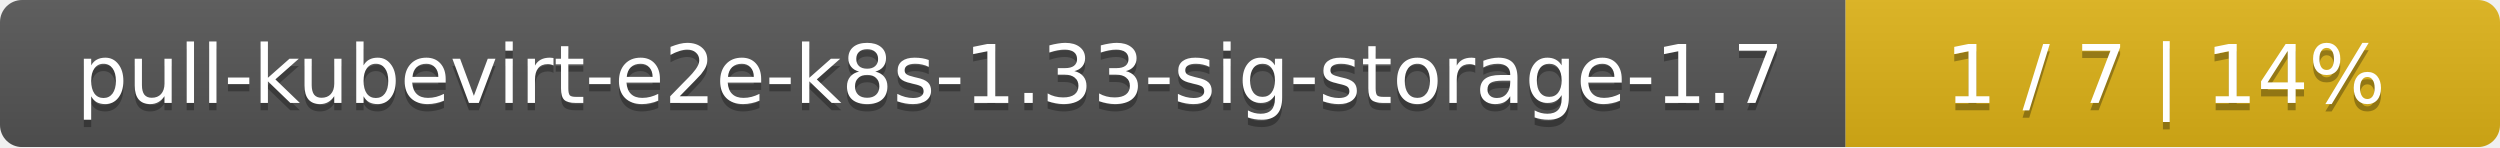
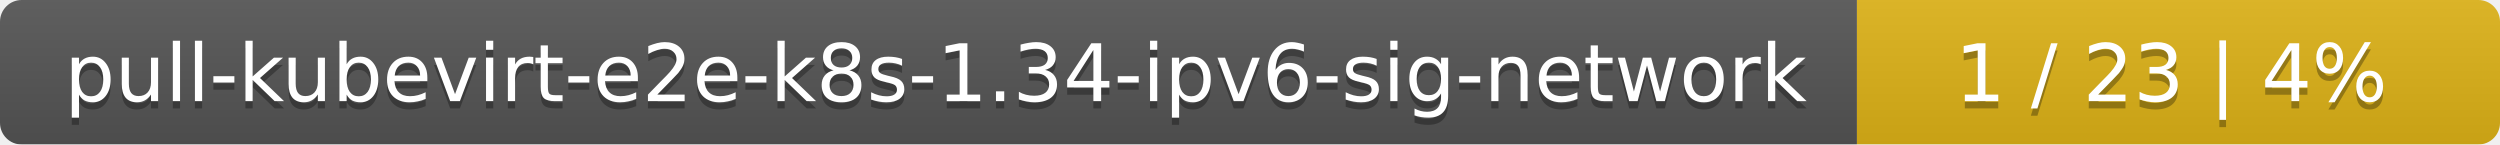
- <svg xmlns="http://www.w3.org/2000/svg" width="340" height="20">
+ <svg xmlns="http://www.w3.org/2000/svg" width="346" height="20">
  <linearGradient id="smooth" x2="0" y2="100%">
    <stop offset="0" stop-color="#bbb" stop-opacity=".1" />
    <stop offset="1" stop-opacity=".1" />
  </linearGradient>
  <mask id="round">
-     <rect width="340" height="20" rx="3" fill="#fff" />
+     <rect width="346" height="20" rx="3" fill="#fff" />
  </mask>
  <g mask="url(#round)">
-     <rect width="251" height="20" fill="#555" />
-     <rect x="251" width="89" height="20" fill="#dfb317" />
-     <rect width="340" height="20" fill="url(#smooth)" />
+     <rect width="257" height="20" fill="#555" />
+     <rect x="257" width="89" height="20" fill="#dfb317" />
+     <rect width="346" height="20" fill="url(#smooth)" />
  </g>
  <g fill="#fff" text-anchor="middle" font-family="DejaVu Sans,Verdana,Geneva,sans-serif" font-size="11">
-     <text x="126.5" y="15" fill="#010101" fill-opacity=".3">pull-kubevirt-e2e-k8s-1.33-sig-storage-1.7</text>
-     <text x="126.5" y="14">pull-kubevirt-e2e-k8s-1.33-sig-storage-1.7</text>
-     <text x="294.5" y="15" fill="#010101" fill-opacity=".3">1 / 7    |    14%</text>
-     <text x="294.5" y="14">1 / 7    |    14%</text>
+     <text x="129.5" y="15" fill="#010101" fill-opacity=".3">pull-kubevirt-e2e-k8s-1.34-ipv6-sig-network</text>
+     <text x="129.5" y="14">pull-kubevirt-e2e-k8s-1.34-ipv6-sig-network</text>
+     <text x="300.5" y="15" fill="#010101" fill-opacity=".3">1 / 23    |    4%</text>
+     <text x="300.5" y="14">1 / 23    |    4%</text>
  </g>
</svg>
